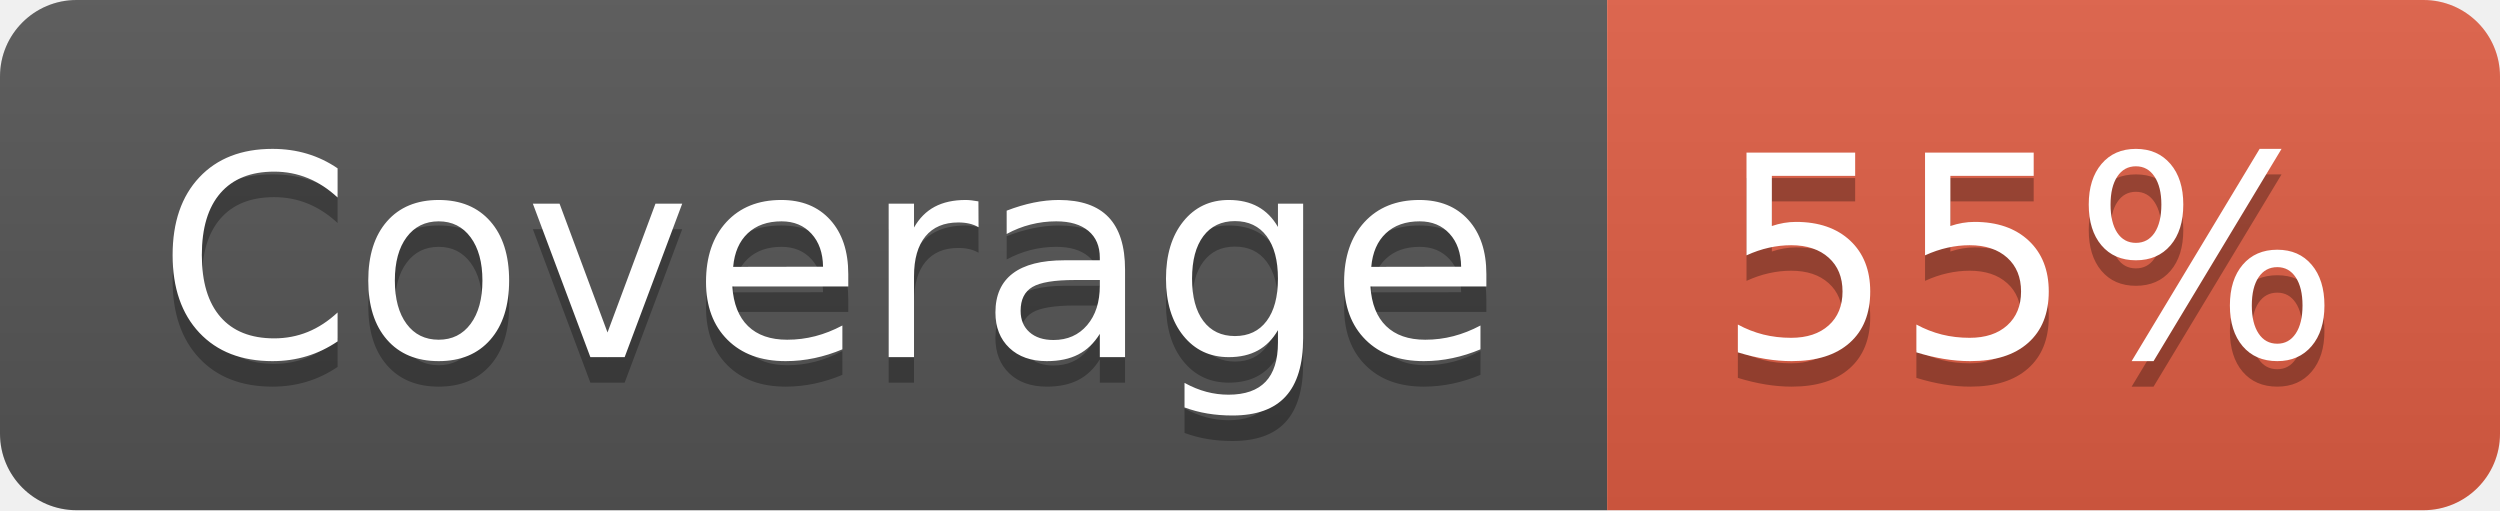
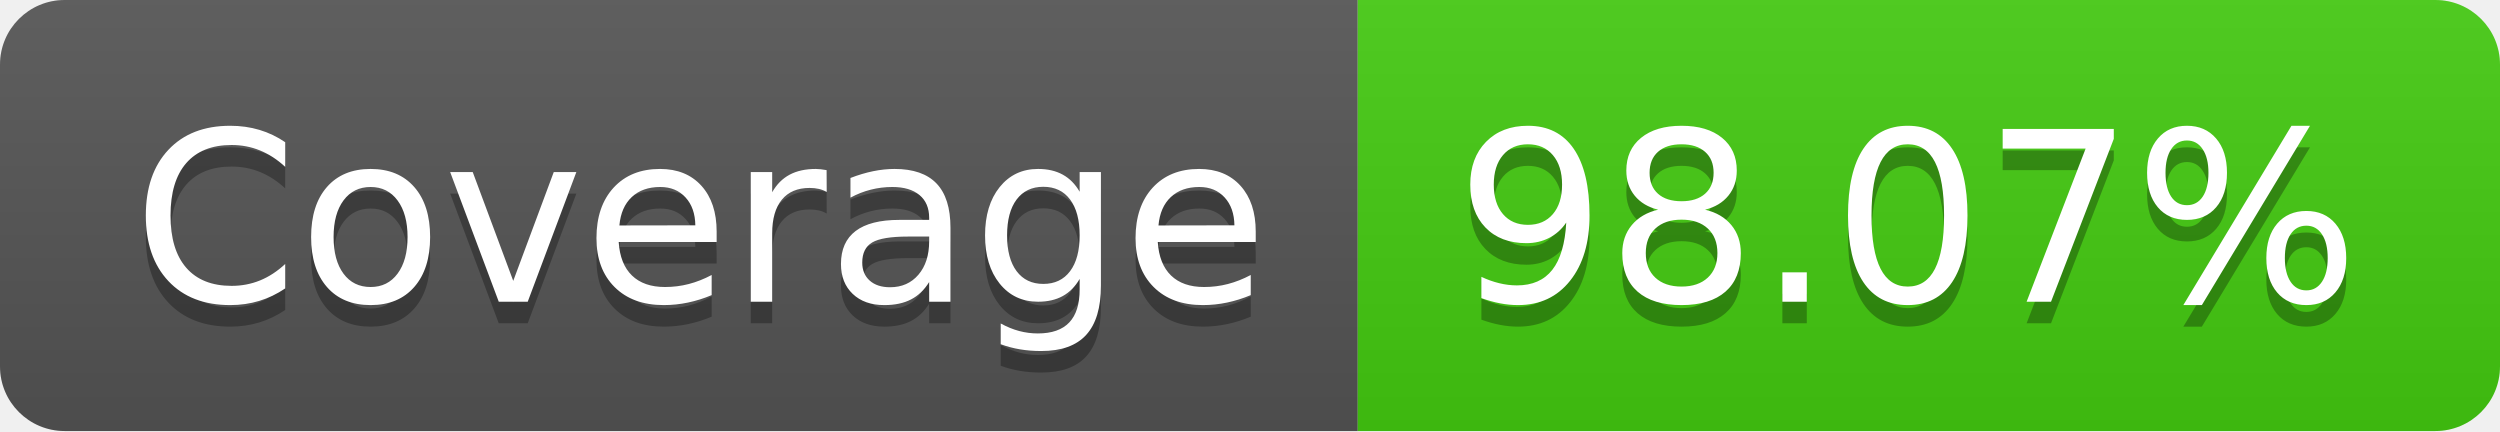
- <svg xmlns="http://www.w3.org/2000/svg" width="98" height="20" role="img" aria-label="Coverage: 55%">
+ <svg xmlns="http://www.w3.org/2000/svg" width="116" height="20" role="img" aria-label="Coverage: 98.07%">
  <linearGradient id="s" x2="0" y2="100%">
    <stop offset="0" stop-color="#bbb" stop-opacity=".1" />
    <stop offset="1" stop-opacity=".1" />
  </linearGradient>
  <clipPath id="r">
-     <rect width="98" height="20" rx="3" fill="#fff" />
+     <rect width="116" height="20" rx="3" fill="#fff" />
  </clipPath>
  <g clip-path="url(#r)">
    <rect width="63" height="20" fill="#555" />
-     <rect x="63" width="35" height="20" fill="#e05d44" />
-     <rect width="98" height="20" fill="url(#s)" />
+     <rect x="63" width="53" height="20" fill="#4c1" />
+     <rect width="116" height="20" fill="url(#s)" />
  </g>
  <g fill="#fff" text-anchor="middle" font-family="Verdana,Geneva,DejaVu Sans,sans-serif" text-rendering="geometricPrecision" font-size="110">
    <text aria-hidden="true" x="325" y="150" fill="#010101" fill-opacity=".3" transform="scale(.1)" textLength="530">Coverage</text>
    <text x="325" y="140" transform="scale(.1)" fill="#fff" textLength="530">Coverage</text>
-     <text aria-hidden="true" x="795" y="150" fill="#010101" fill-opacity=".3" transform="scale(.1)" textLength="250">55%</text>
-     <text x="795" y="140" transform="scale(.1)" fill="#fff" textLength="250">55%</text>
+     <text aria-hidden="true" x="885" y="150" fill="#010101" fill-opacity=".3" transform="scale(.1)" textLength="430">98.07%</text>
+     <text x="885" y="140" transform="scale(.1)" fill="#fff" textLength="430">98.07%</text>
  </g>
</svg>
